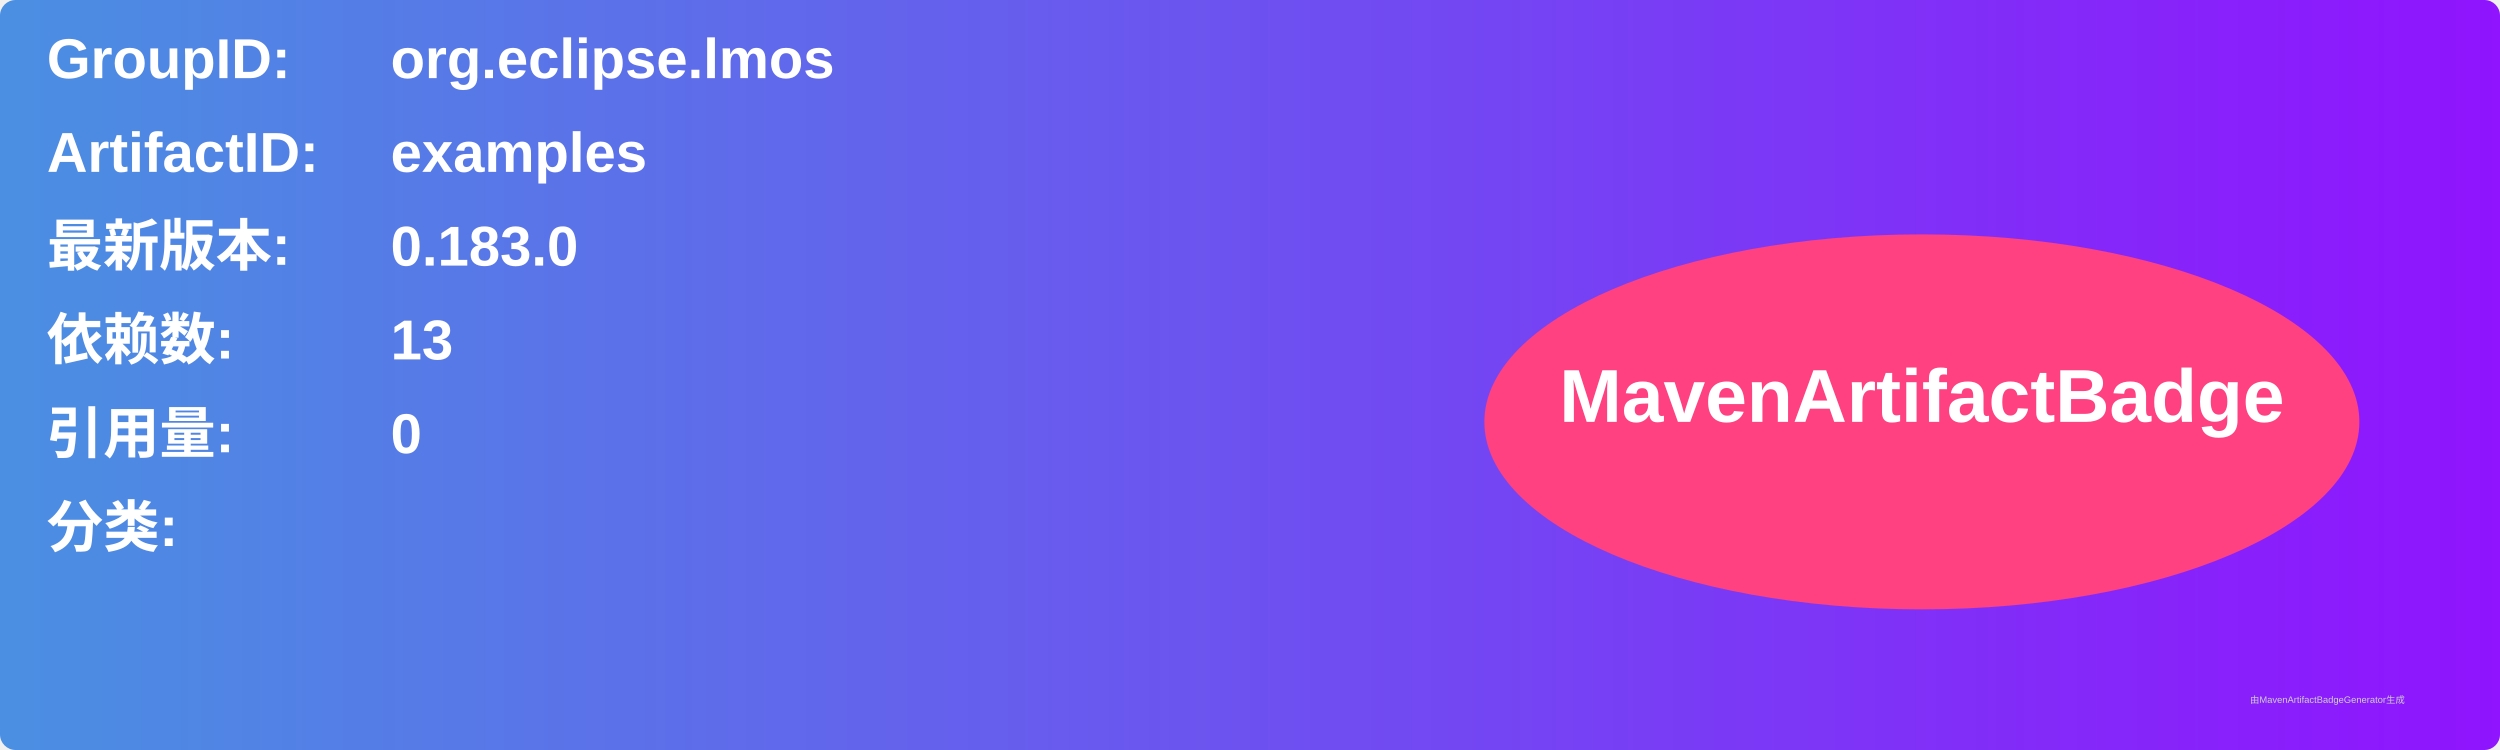
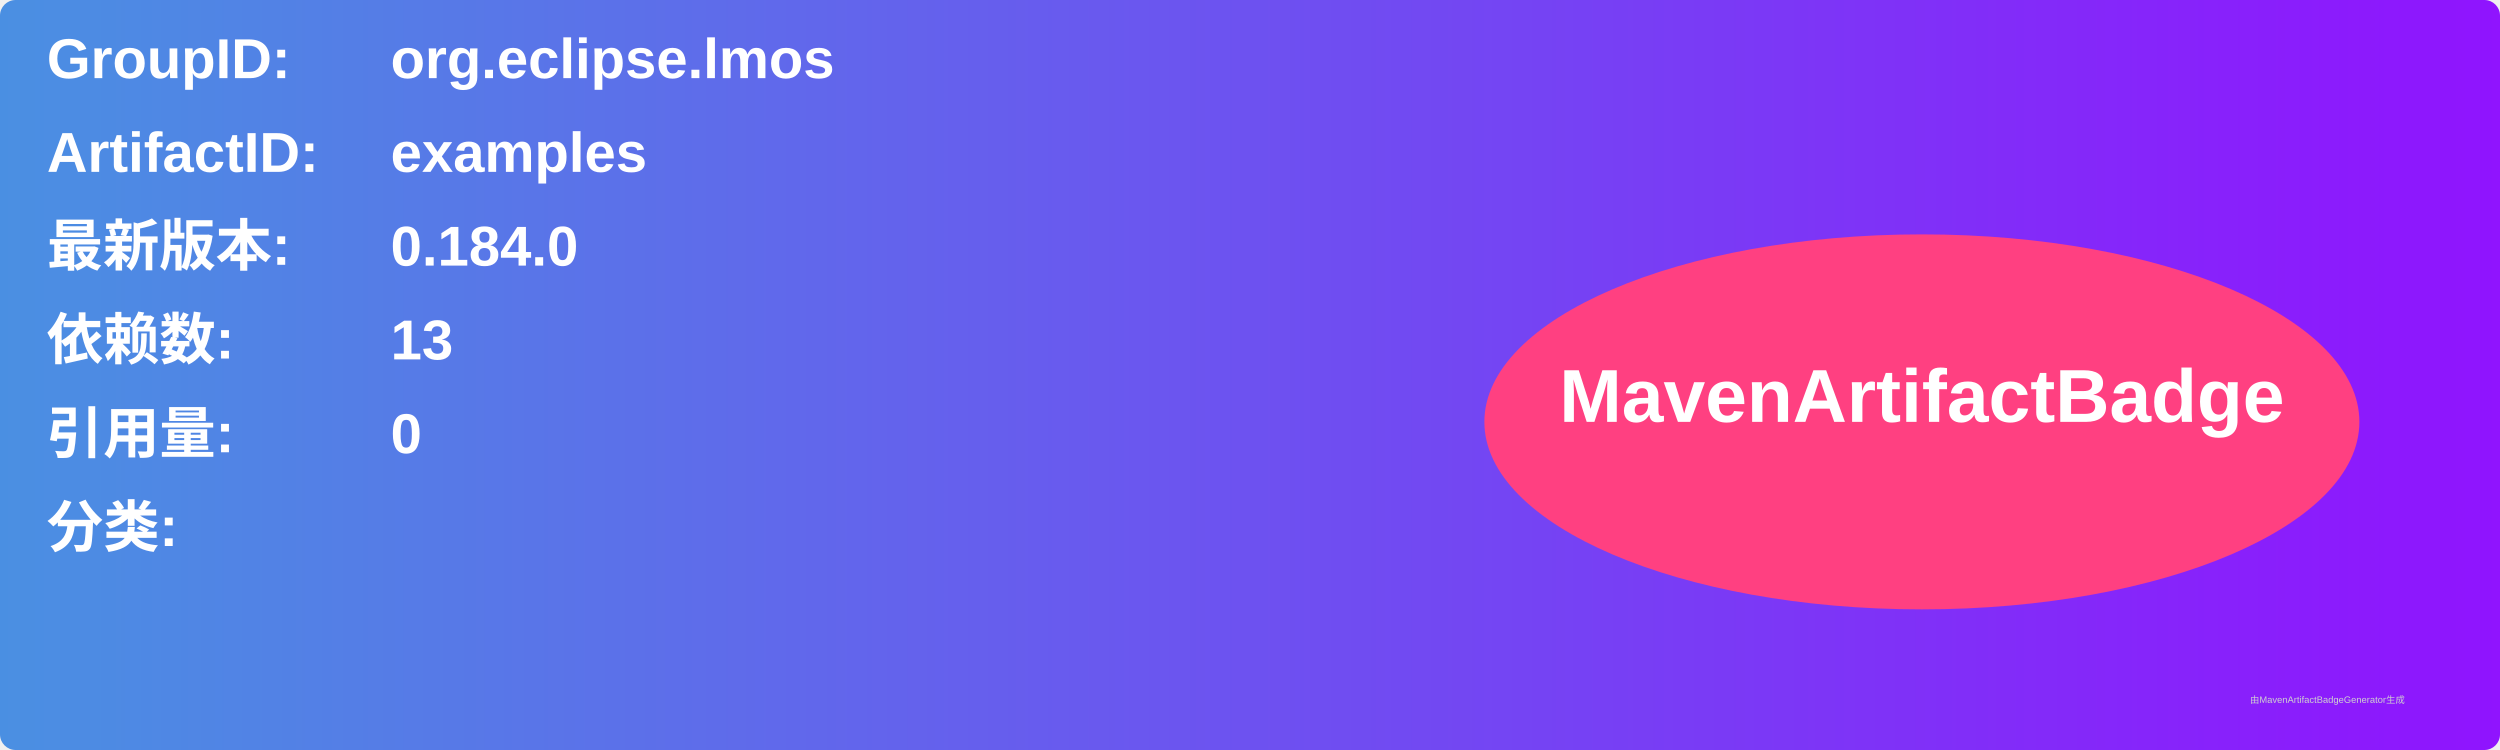
<svg xmlns="http://www.w3.org/2000/svg" width="800" height="240" viewBox="0 0 800 240">
  <linearGradient id="grad" x1="0%" y1="0%" x2="100%" y2="0%">
    <stop offset="0%" stop-color="#4a90e2" />
    <stop offset="100%" stop-color="#9013fe" />
  </linearGradient>
  <rect width="100%" height="100%" rx="5" ry="5" fill="url(#grad)" />
  <g transform="translate(15, 15)">
    <text x="0" y="10" font-family="Arial" font-size="18" fill="white" font-weight="bold" width="260">GroupID:</text>
    <text x="110" y="10" font-family="Arial" font-size="18" fill="white" font-weight="bold" width="460">org.eclipse.lmos</text>
    <text x="0" y="40" font-family="Arial" font-size="18" fill="white" font-weight="bold" width="260">ArtifactID:</text>
    <text x="110" y="40" font-family="Arial" font-size="18" fill="white" font-weight="bold" width="460">examples</text>
    <text x="0" y="70" font-family="Arial" font-size="18" fill="white" font-weight="bold">最新版本:</text>
    <text x="110" y="70" font-family="Arial" font-size="18" fill="white" font-weight="bold">
-       <tspan font-weight="bold">0.183.0</tspan>
+       <tspan font-weight="bold">0.184.0</tspan>
    </text>
    <text x="0" y="100" font-family="Arial" font-size="18" fill="white" font-weight="bold">依赖数: </text>
    <text x="110" y="100" font-family="Arial" font-size="18" fill="white">
      <tspan font-weight="bold">13</tspan>
    </text>
    <text x="0" y="130" font-family="Arial" font-size="18" fill="white" font-weight="bold">引用量: </text>
    <text x="110" y="130" font-family="Arial" font-size="18" fill="white">
      <tspan font-weight="bold">0</tspan>
    </text>
    <text x="0" y="160" font-family="Arial" font-size="18" fill="white" font-weight="bold">分类:</text>
    <text x="10" y="190" font-family="Arial" font-size="10" fill="white">
      <tspan font-weight="bold" />
    </text>
    <ellipse cx="600" cy="120" rx="140" ry="60" fill="#ff4081" />
    <text x="600" y="120" text-anchor="middle" font-family="Arial" font-size="24" fill="white" font-weight="bold">MavenArtifactBadge</text>
  </g>
  <text x="720" y="225" font-family="Arial" font-size="3" fill="#d0d0d0">由MavenArtifactBadgeGenerator生成</text>
</svg>
